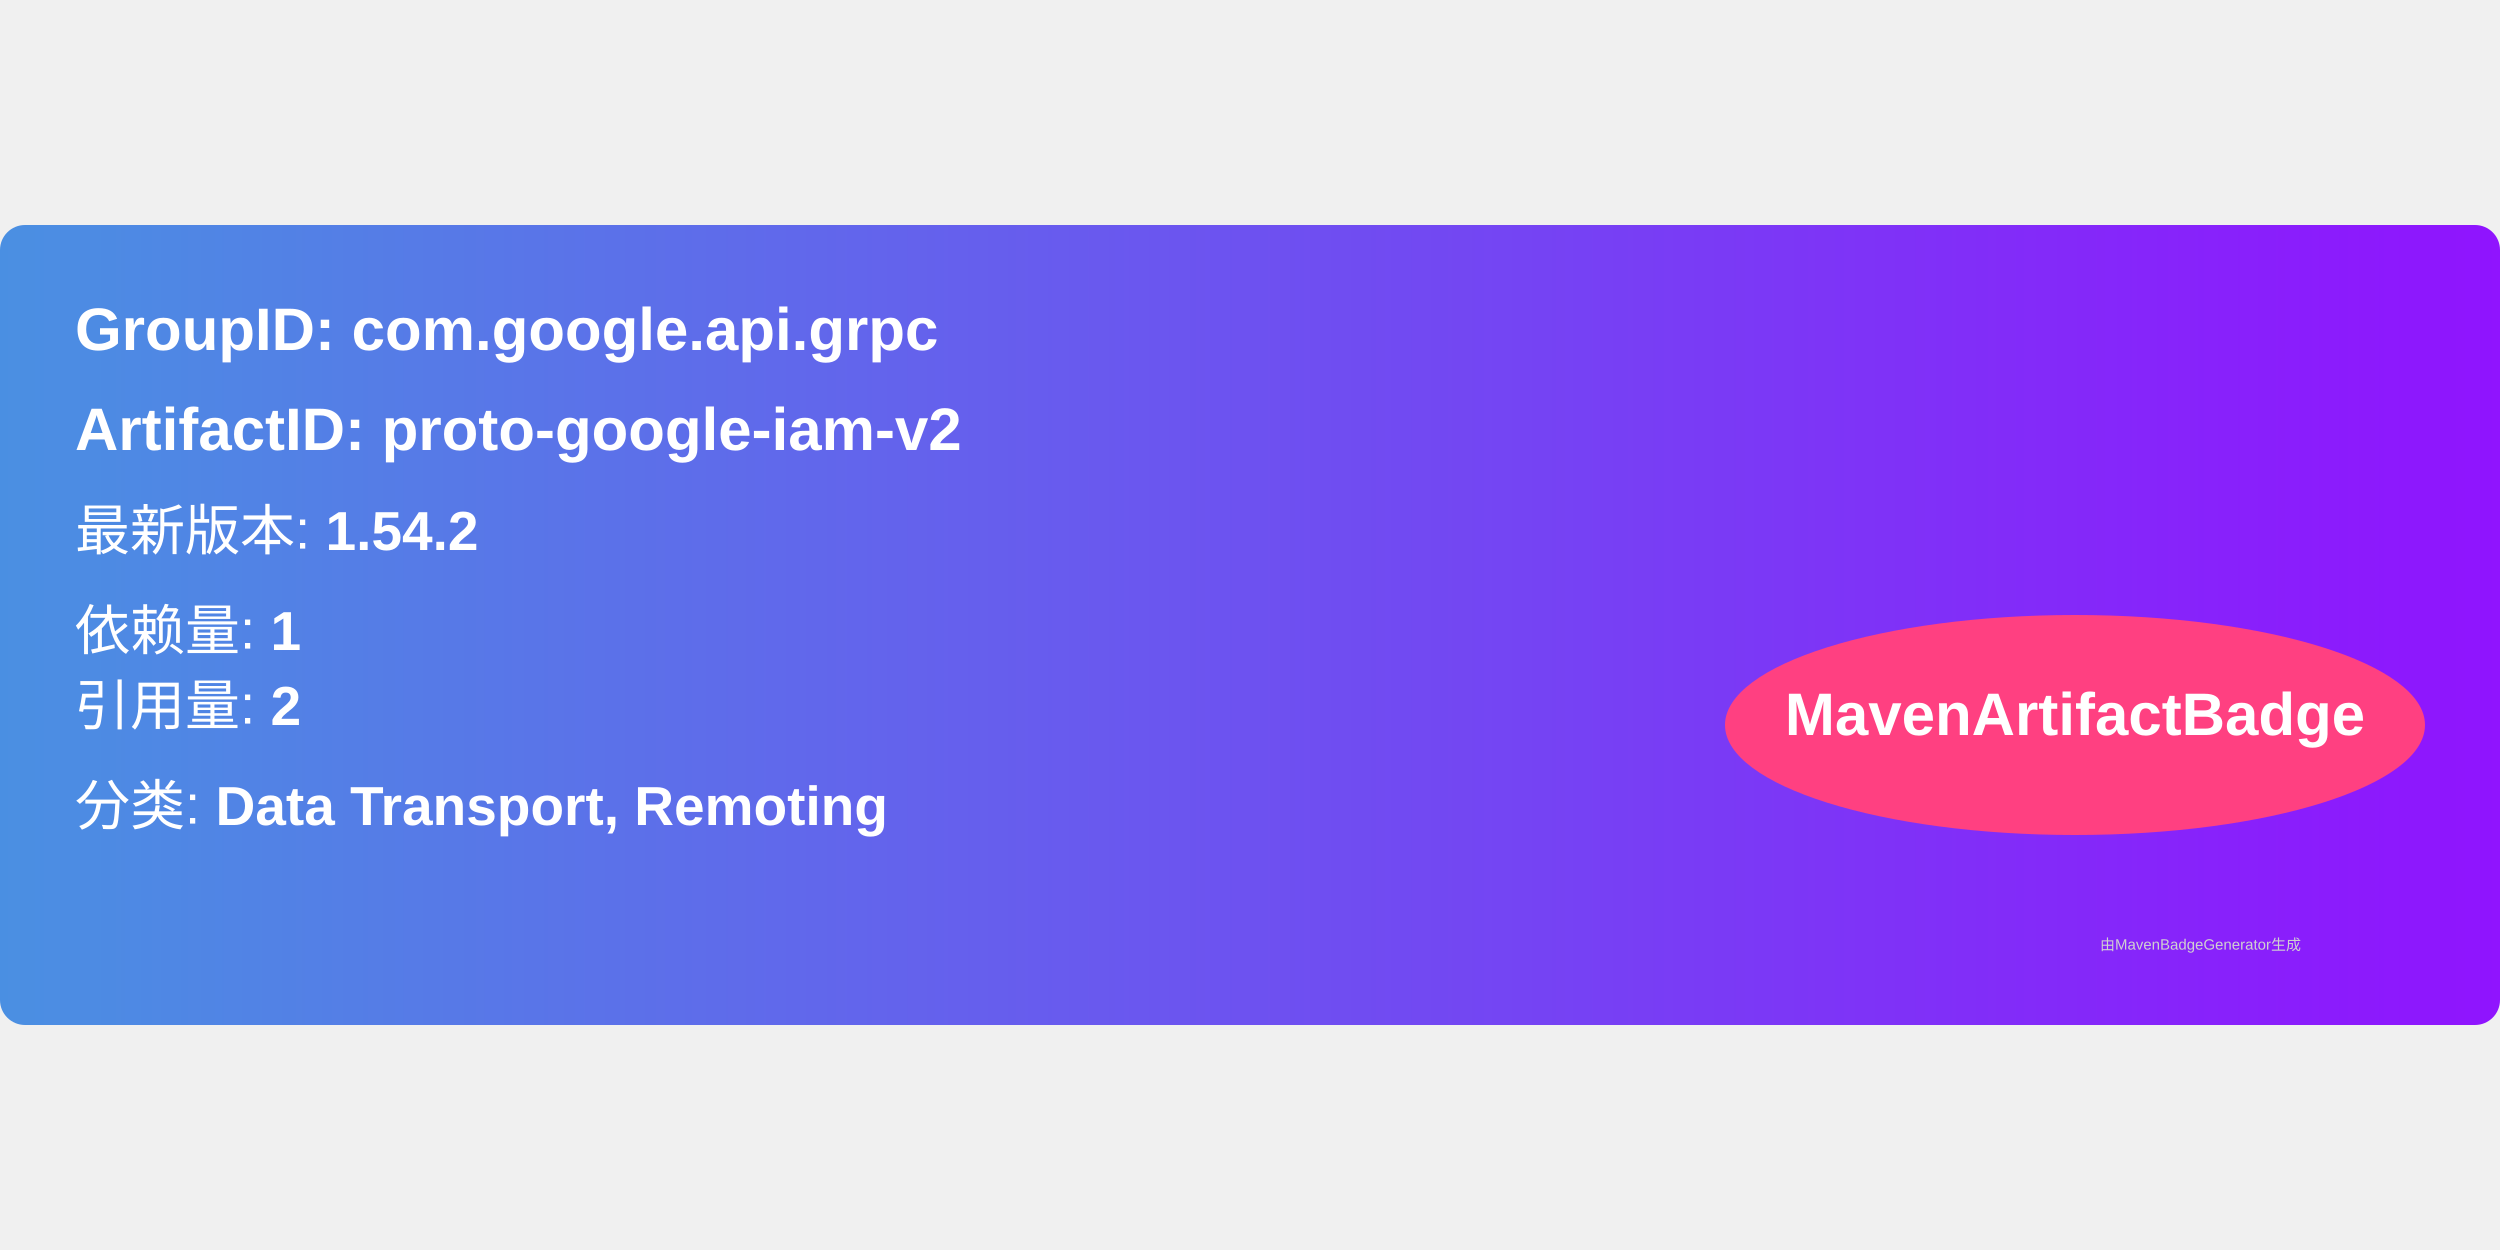
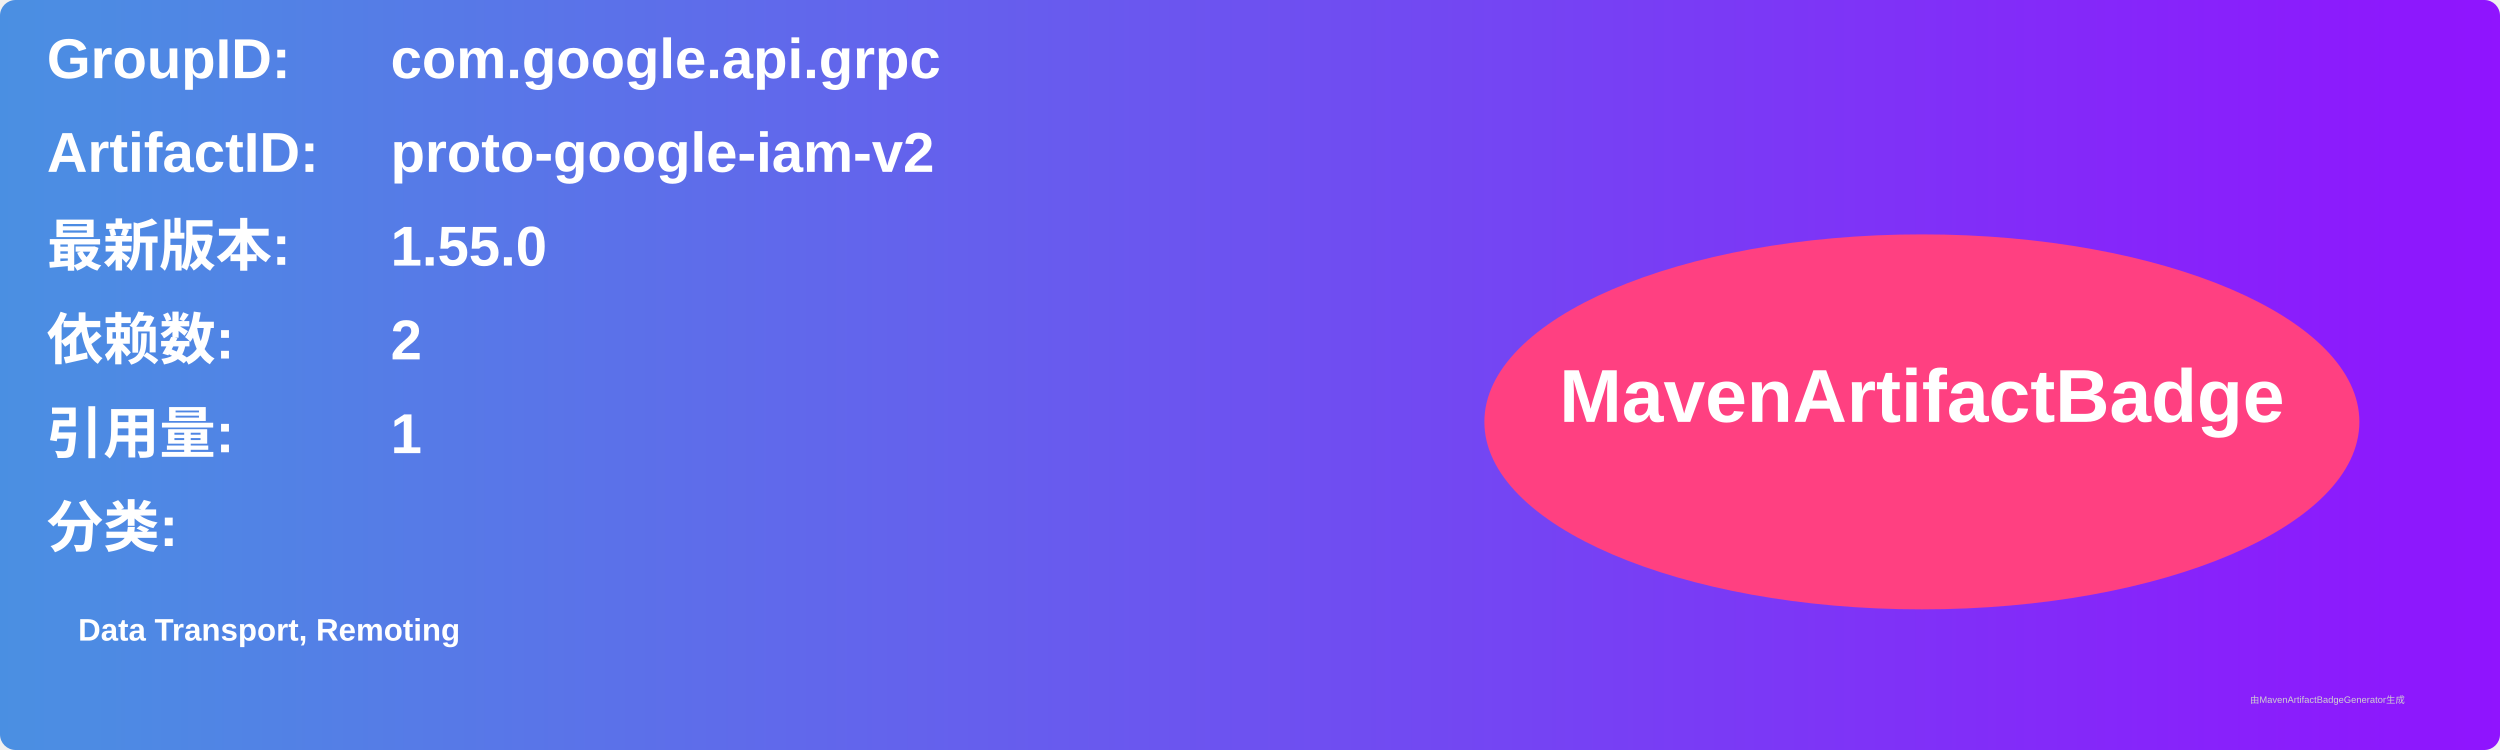
- <svg xmlns="http://www.w3.org/2000/svg" width="300" height="150" viewBox="0 0 500 160">
+ <svg xmlns="http://www.w3.org/2000/svg" width="800" height="240" viewBox="0 0 800 240">
  <linearGradient id="grad" x1="0%" y1="0%" x2="100%" y2="0%">
    <stop offset="0%" stop-color="#4a90e2" />
    <stop offset="100%" stop-color="#9013fe" />
  </linearGradient>
  <rect width="100%" height="100%" rx="5" ry="5" fill="url(#grad)" />
  <g transform="translate(15, 15)">
-     <text x="0" y="10" font-family="Arial" font-size="12" fill="white" font-weight="bold" width="260">
-       GroupID:   com.google.api.grpc
+     <text x="0" y="10" font-family="Arial" font-size="18" fill="white" font-weight="bold" width="260">GroupID:</text>
+     <text x="110" y="10" font-family="Arial" font-size="18" fill="white" font-weight="bold" width="460">com.google.api.grpc</text>
+     <text x="0" y="40" font-family="Arial" font-size="18" fill="white" font-weight="bold" width="260">ArtifactID:</text>
+     <text x="110" y="40" font-family="Arial" font-size="18" fill="white" font-weight="bold" width="460">proto-google-iam-v2</text>
+     <text x="0" y="70" font-family="Arial" font-size="18" fill="white" font-weight="bold">最新版本:</text>
+     <text x="110" y="70" font-family="Arial" font-size="18" fill="white" font-weight="bold">
+       <tspan font-weight="bold">1.55.0</tspan>
    </text>
-     <text x="0" y="30" font-family="Arial" font-size="12" fill="white" font-weight="bold" width="260">
-       ArtifactID: proto-google-iam-v2
+     <text x="0" y="100" font-family="Arial" font-size="18" fill="white" font-weight="bold">依赖数: </text>
+     <text x="110" y="100" font-family="Arial" font-size="18" fill="white">
+       <tspan font-weight="bold">2</tspan>
    </text>
-     <text x="0" y="50" font-family="Arial" font-size="11" fill="white">
-       最新版本: <tspan font-weight="bold">1.54.2</tspan>
+     <text x="0" y="130" font-family="Arial" font-size="18" fill="white" font-weight="bold">引用量: </text>
+     <text x="110" y="130" font-family="Arial" font-size="18" fill="white">
+       <tspan font-weight="bold">1</tspan>
    </text>
-     <text x="0" y="70" font-family="Arial" font-size="11" fill="white">
-       依赖量: <tspan font-weight="bold">1</tspan>
+     <text x="0" y="160" font-family="Arial" font-size="18" fill="white" font-weight="bold">分类:</text>
+     <text x="10" y="190" font-family="Arial" font-size="10" fill="white">
+       <tspan font-weight="bold">Data Transport, Remoting</tspan>
    </text>
-     <text x="0" y="85" font-family="Arial" font-size="11" fill="white">
-       引用量: <tspan font-weight="bold">2</tspan>
-     </text>
-     <text x="0" y="105" font-family="Arial" font-size="11" fill="white">
-       分类: <tspan font-weight="bold">Data Transport, Remoting</tspan>
-     </text>
-     <ellipse cx="400" cy="85" rx="70" ry="22" fill="#ff4081" />
-     <text x="400" y="87" text-anchor="middle" font-family="Arial" font-size="12" fill="white" font-weight="bold">MavenArtifactBadge</text>
+     <ellipse cx="600" cy="120" rx="140" ry="60" fill="#ff4081" />
+     <text x="600" y="120" text-anchor="middle" font-family="Arial" font-size="24" fill="white" font-weight="bold">MavenArtifactBadge</text>
  </g>
-   <text x="420" y="145" font-family="Arial" font-size="3" fill="#d0d0d0">
-     由MavenBadgeGenerator生成
-   </text>
+   <text x="720" y="225" font-family="Arial" font-size="3" fill="#d0d0d0">由MavenArtifactBadgeGenerator生成</text>
</svg>
